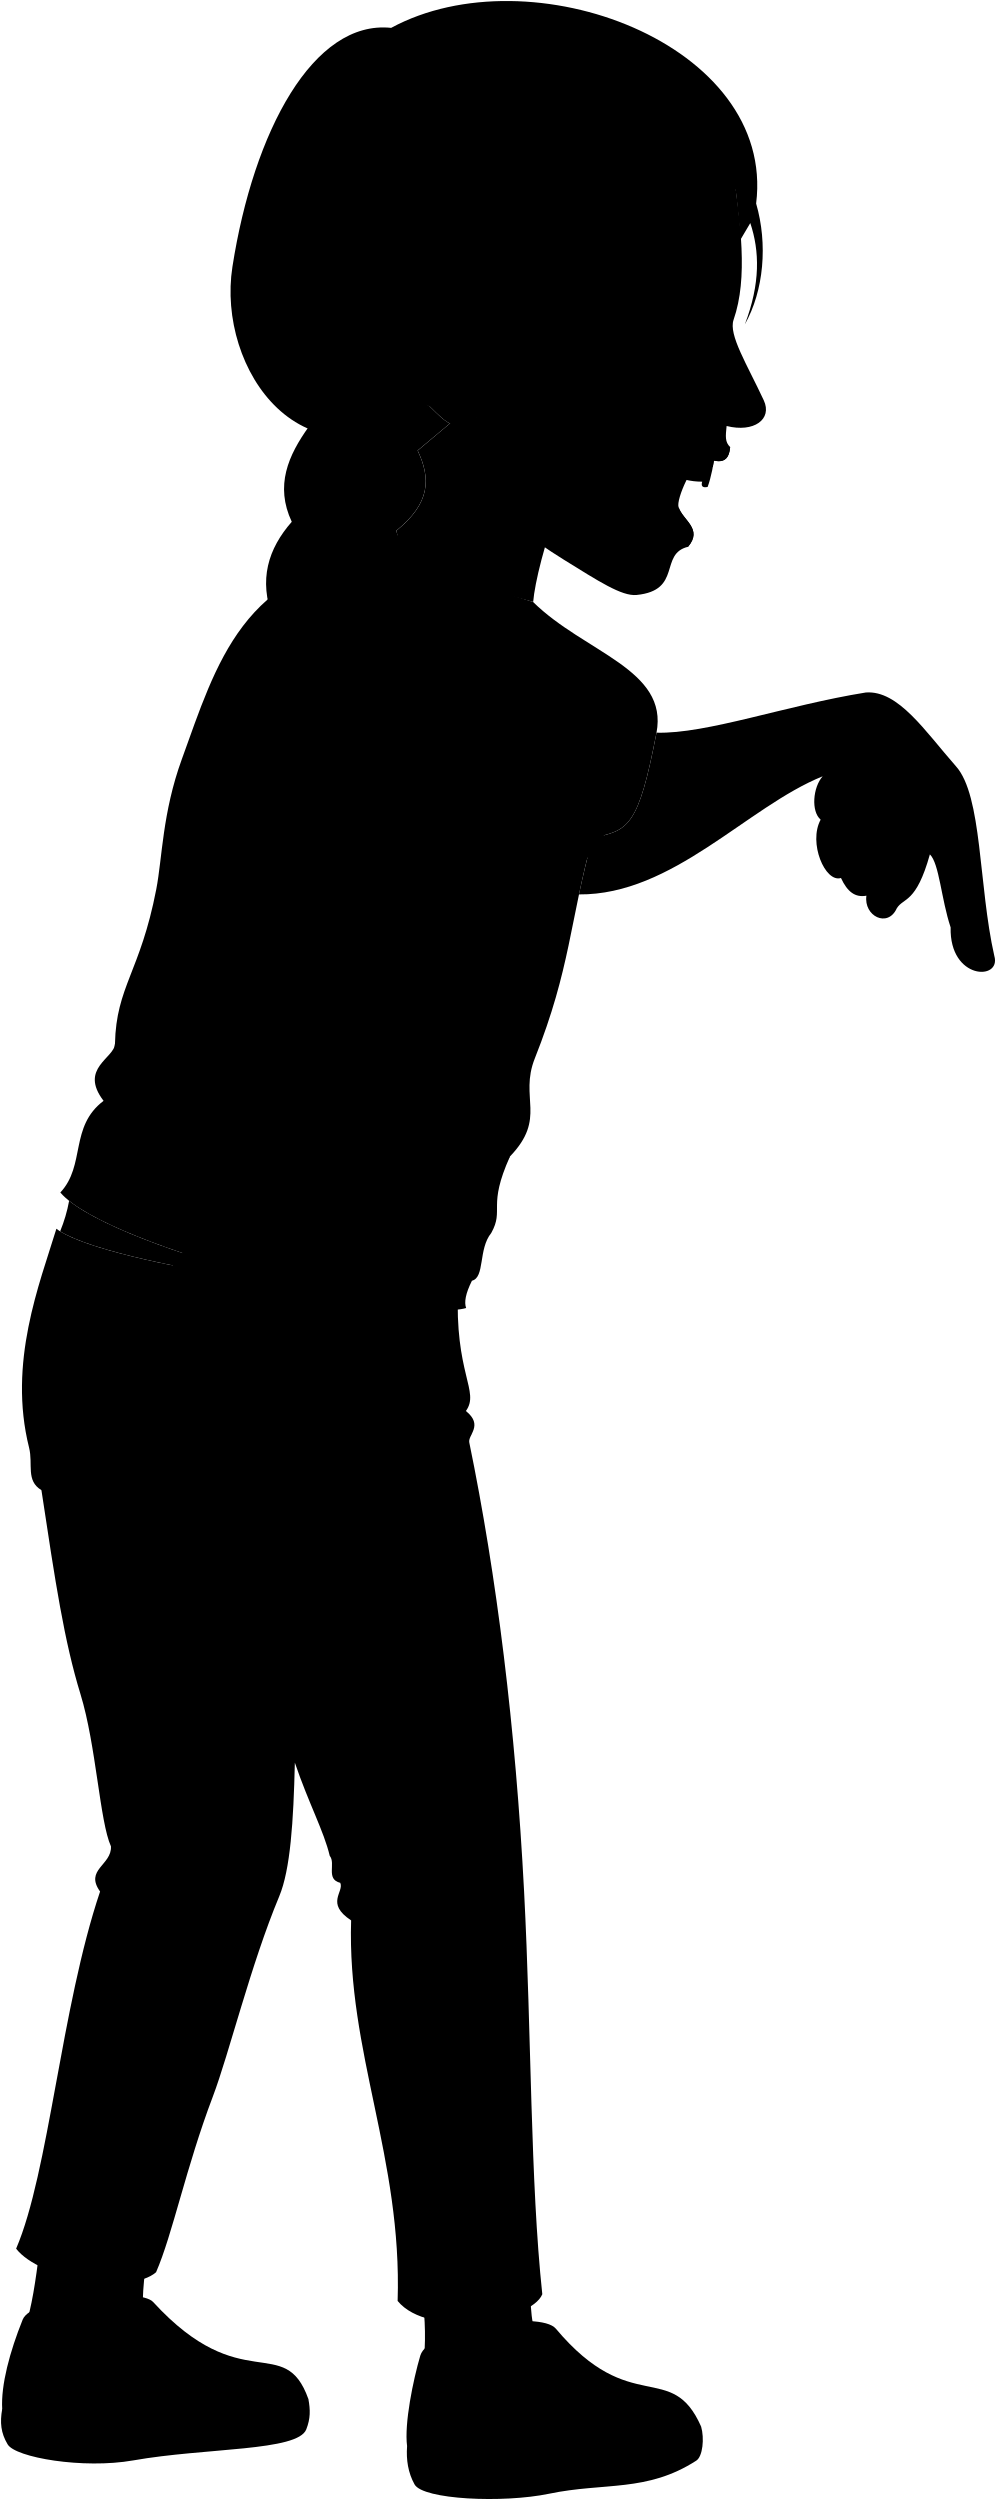
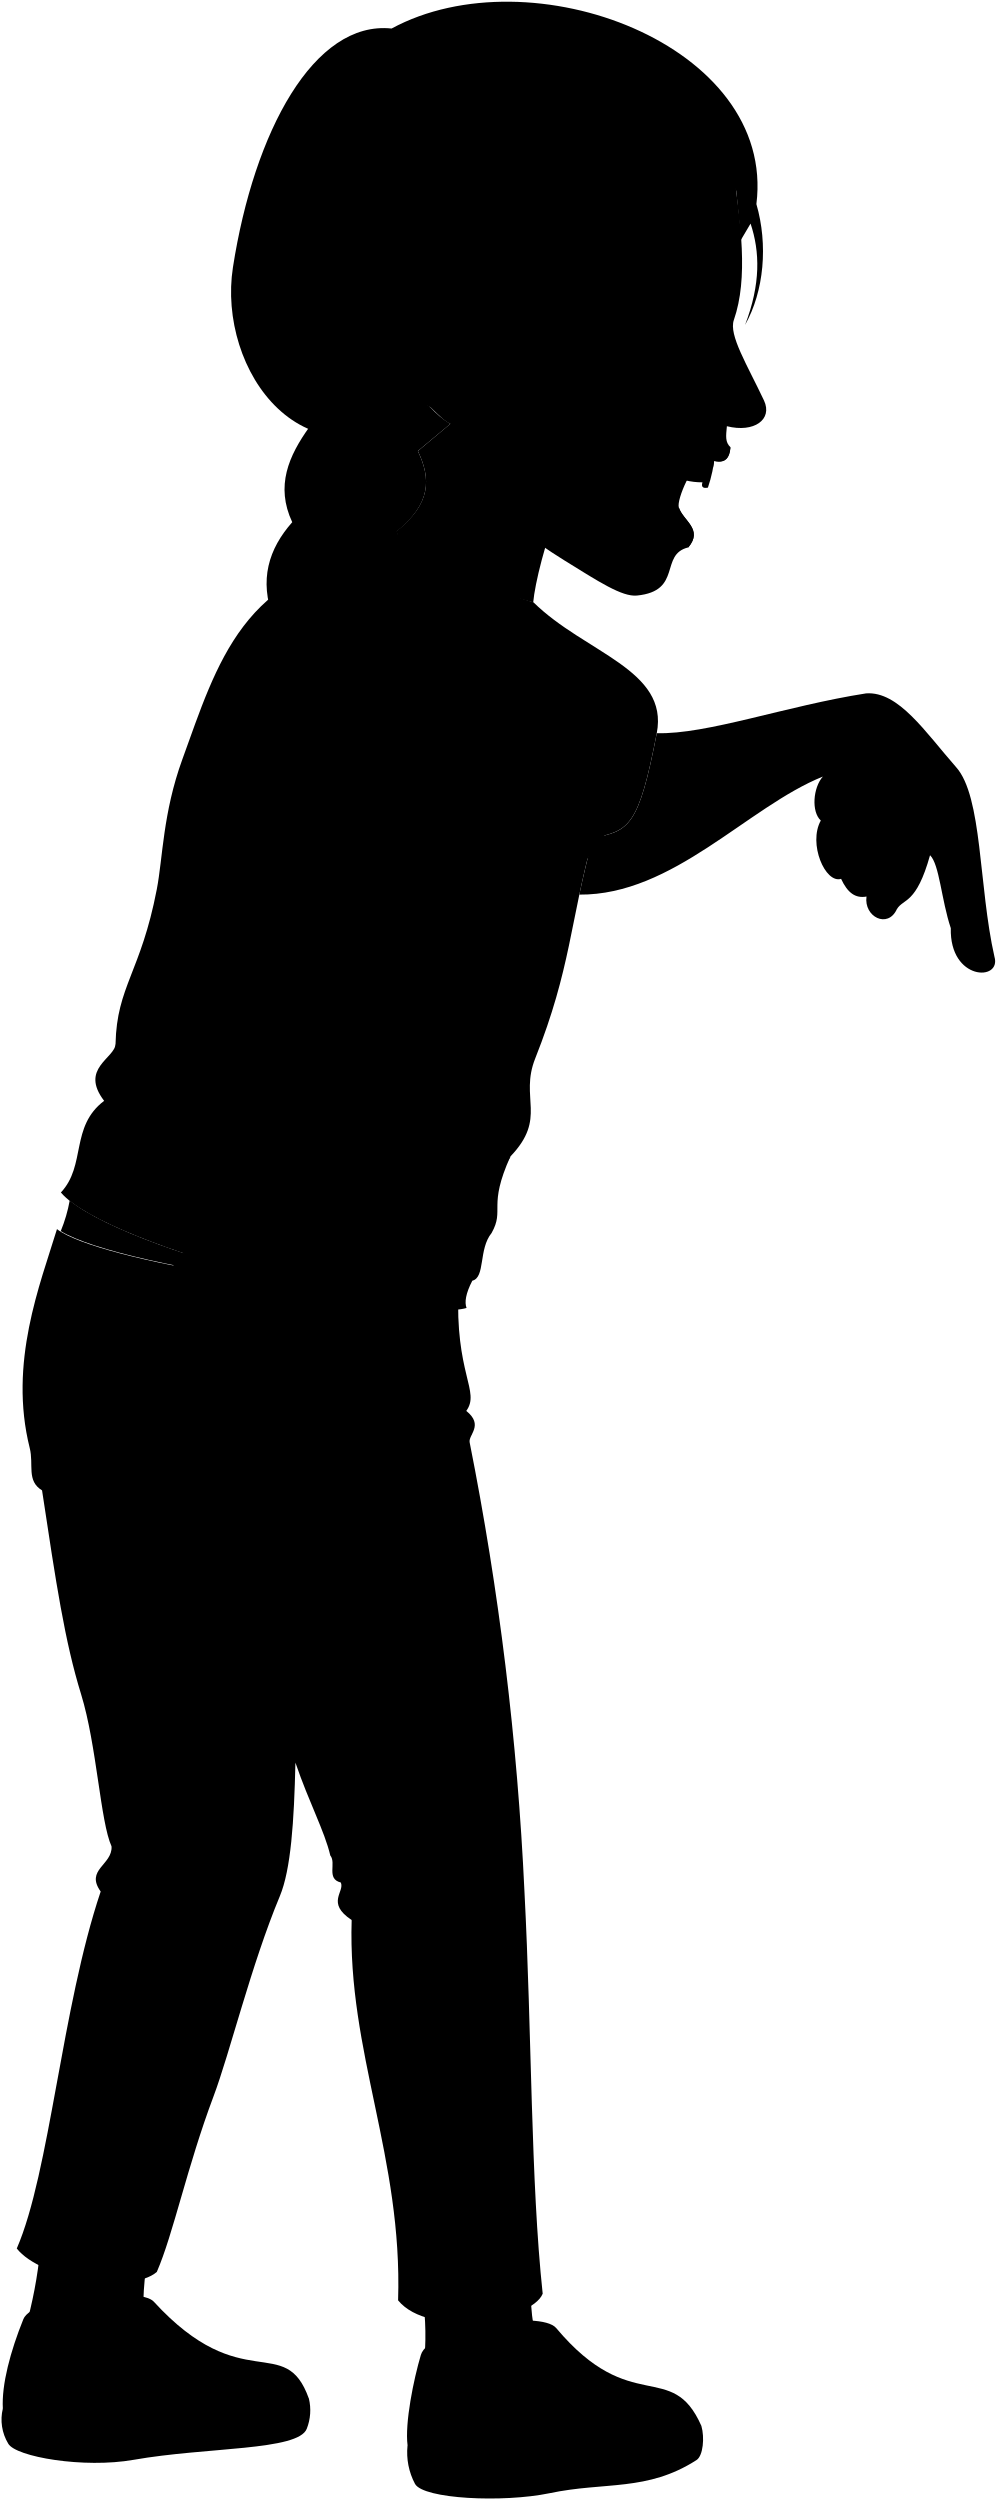
- <svg viewBox="0 0 974.48 2445.74">
+ <svg viewBox="0 0 150.3 376.92">
  <g class="soleWhite">
-     <path d="M685.92,2374c3.26,11.23,1.67,29.12-4.82,33.29-48.39,31.11-89.55,21-143.93,32.32-45.1,9.41-123.35,5.74-131.61-9.11-6.3-11.33-8.3-24-7.31-37.42Z" />
-     <path d="M301.7,2347,2.15,2356.79c-2.35,13.12-1.33,23.32,5.25,34.39,7.3,13.05,74.06,24.45,122.85,15.84,71.42-12.61,161-8.81,169.39-30.39C303.79,2365.94,303.65,2357.67,301.7,2347Z" />
+     <path d="M105.75,365.77c.5,1.73.26,4.49-.74,5.13-7.45,4.79-13.79,3.23-22.17,5-7,1.45-19,.88-20.27-1.41a10.09,10.09,0,0,1-1.13-5.76Z" />
+     <path d="M46.57,361.62.43,363.13a7,7,0,0,0,.81,5.29c1.12,2,11.4,3.77,18.92,2.44,11-1.94,24.8-1.35,26.09-4.68A7.6,7.6,0,0,0,46.57,361.62Z" />
  </g>
  <g class="sashaShoe">
-     <path d="M543.8,2278.14c73.47,87.58,113,29.74,142.12,95.82-39.1,33.79-95.67,28.86-149.4,39.37-65.37,12.78-128.89.14-138.27-20.29-2.88-22,5.94-64.79,12.93-88.58C419.18,2277.24,528.43,2259.82,543.8,2278.14Z" />
-     <path d="M149.78,2252c86.79,94.76,128.47,29.17,151.92,95-32.71,27.34-96.09,24.08-159.31,34.05-64.06,10.1-133.76-3.87-140.24-24.26-1.35-23.58,7.41-56.12,20.05-87.56C31.42,2246.3,136.75,2237.77,149.78,2252Z" />
+     <path d="M83.86,351c11.32,13.49,17.4,4.58,21.89,14.76-6,5.21-14.73,4.45-23,6.07-10.07,2-19.85,0-21.3-3.13-.44-3.39.92-10,2-13.64C64.67,350.87,81.49,348.19,83.86,351Z" />
+     <path d="M23.17,347c13.37,14.6,19.79,4.5,23.4,14.64-5,4.21-14.8,3.71-24.54,5.24s-20.6-.59-21.6-3.73c-.21-3.63,1.14-8.65,3.09-13.49C4.94,346.11,21.16,344.79,23.17,347Z" />
  </g>
  <g class="sashaSock">
-     <path d="M518.73,2238.83c.5,24.23,1.25,48.36,16.48,60.17,2.81,30.67-115.08,46.84-121.19,17a273.51,273.51,0,0,0-1.19-70.8Z" />
-     <path d="M143,2212.54c-3,24.21-6.12,54.26,1.08,64.18-7.93,29.54-119.75,19.75-120,2,7.4-22.81,10.53-46.33,14.69-78Z" />
+     <path d="M80,345c.08,3.73.19,7.44,2.54,9.27.43,4.72-17.73,7.21-18.67,2.61a42.34,42.34,0,0,0-.18-10.9Z" />
+     <path d="M22.13,340.91c-.46,3.73-.94,8.35.16,9.88-1.22,4.55-18.44,3-18.49.31a66.52,66.52,0,0,0,2.27-12Z" />
  </g>
-   <path class="sashaPants" d="M448.15,1259.9c-3.76,84.22,21.55,101.24,7.63,120.48,17.51,14.07,1.74,23.43,3.32,30.8,26.88,130.61,45.34,279.66,53.63,439.47,7.29,140.58,6,283.42,17.8,393.78C519.81,2271.14,419.22,2288,389,2251c4.51-140.06-49.54-243.05-45.5-372.29-25.44-16.78-6.67-27.71-10.61-36.74-14.47-3.55-4.11-18.89-10.3-26.38-5.71-24.17-20.57-51.22-34.14-91.19-1.31,57.66-4.41,104.69-15.25,130.7-28,67.09-49,153.83-65,196-26.22,69.13-39.35,134.72-55.52,171.82-25.42,22.17-113.65,7-136.9-23.05,32.12-74.79,43.83-235.77,82.13-349.41-15.44-21.43,11.61-25.85,10.64-44.17-10.94-24-14.44-98.85-29.79-148.83-16-52.23-24.46-108.52-38.23-199.65-15.47-9.33-8-25.13-12.07-41.51C7.57,1333,38.73,1255.88,55.17,1202.06,94.08,1232.86,334,1273.38,448.15,1259.9Z" />
-   <path class="sashaShirt" d="M521.53,588.93C572,638.58,654.23,654.7,642.22,717c-17.65,91.58-27.29,95.85-62.43,102.42-22.64,82.27-21.39,127.32-56.58,216-15.42,38.86,12,58.15-24.3,95.93-22.38,49.79-5.32,51.52-18.32,74.86-12.89,15.86-6,43.53-18.9,46.73-6.24,12.5-7.73,21.06-5.67,26.69-49.24,15.1-350.37-58.43-397-113,24.89-26.61,8.85-64.36,42.3-89.69-24.35-31.85,10.84-41.73,11.15-55.77,1.24-56.35,24.72-70,40.42-151.26,5.91-30.59,5.91-74.74,25-127.22,33.71-92.71,59.6-188.24,199-200Z" />
-   <path class="clothesDisplayLine" d="M126.73,1308.46c-10.26,54.86-7.46,105.06,20.33,146.36" />
+   <path class="sashaPants" d="M69.13,194.17c-.58,13,3.32,15.59,1.17,18.55,2.7,2.17.27,3.61.51,4.75a455.25,455.25,0,0,1,8.26,67.69c1.13,21.66.93,43.66,2.75,60.66-1.65,4.11-17.15,6.71-21.8,1,.69-21.57-7.64-37.44-7-57.34-3.92-2.59-1-4.27-1.64-5.66-2.23-.55-.63-2.91-1.58-4.07-.88-3.72-3.17-7.89-5.26-14-.2,8.88-.68,16.12-2.35,20.13-4.31,10.33-7.55,23.69-10,30.19-4,10.65-6.06,20.75-8.55,26.47C19.7,345.92,6.11,343.58,2.53,339c5-11.52,6.75-36.31,12.65-53.82-2.38-3.3,1.79-4,1.64-6.8-1.69-3.7-2.22-15.23-4.59-22.93-2.47-8-3.77-16.71-5.89-30.75-2.38-1.44-1.22-3.87-1.86-6.39-3.22-12.84,1.58-24.71,4.11-33C14.59,190,51.54,196.24,69.13,194.17Z" />
+   <path class="sashaShirt" d="M80.43,90.81c7.78,7.65,20.44,10.13,18.59,19.73-2.72,14.11-4.2,14.76-9.62,15.78-3.48,12.67-3.29,19.61-8.71,33.27-2.38,6,1.85,8.95-3.74,14.77-3.45,7.67-.82,7.94-2.83,11.53-2,2.45-.92,6.71-2.91,7.2-1,1.93-1.19,3.25-.87,4.11-7.58,2.33-54-9-61.16-17.41,3.84-4.1,1.37-9.91,6.52-13.82-3.75-4.9,1.67-6.42,1.72-8.59.19-8.68,3.81-10.78,6.22-23.3.91-4.71.91-11.51,3.85-19.59,5.2-14.28,9.18-29,30.65-30.81Z" />
+   <path class="clothesDisplayLine" d="M19.62,201.65c-1.58,8.45-1.15,16.18,3.13,22.54" />
  <g class="clothesOverlapLine">
-     <path d="M609.39,789.2c3.12,4.34.35,13.16-3.48,17.4" />
-     <path d="M548.19,661.92c-26.38,18.17-51.12,52-55.43,84.33" />
-     <path d="M204.52,1504.75c19.13,6.88,44.86,127.44,83.93,219.66" />
-     <path d="M123.47,1479.91c25.92,25.07,66.09,20.62,81.05,24.84,13.85,3.9,57.57,21.78,109.69,6.43" />
-     <path d="M524.71,2284.84c13.07,1.34,16.61,22.61,33,29.29" />
-     <path d="M140.46,2262.23c11.56,6.79,10.07,15.57,26.79,26.14" />
+     <path d="M94,121.66c.48.67.06,2-.53,2.68" />
+     <path d="M84.54,102.06c-4.07,2.79-7.88,8-8.54,13" />
+     <path d="M31.6,231.88c2.95,1.06,6.91,19.63,12.93,33.84" />
+     <path d="M19.11,228.06c4,3.86,10.18,3.17,12.49,3.82,2.13.6,8.87,3.36,16.9,1" />
+     <path d="M80.92,352c2,.21,2.56,3.49,5.08,4.52" />
+     <path d="M21.73,348.56c1.78,1.05,1.55,2.4,4.13,4" />
  </g>
  <g class="clothesFoldLine">
-     <path d="M498.87,680.31c-12,21.76-12.72,43.77-6.11,65.94,16.74-42.48,56.51-46.6,102.56-40.27" />
-     <path d="M471.62,714.28c-5,19.93-3.64,37.72,2.89,53.75" />
-     <path d="M620.07,700c-22.63-15.47-46.87-21.71-74.41-9.09" />
-     <path d="M427,677.56c-12.16,58.08-12.5,110.21,6.86,152.45" />
-     <path d="M397.68,785.94c-.94,34.25,2.45,62.81,13.3,81.58" />
-     <path d="M101.3,1076.88c44,33.66,119.64,55.76,17.64,40.51" />
-     <path d="M506,1001.12c-18.73,23.64-39.9,44-65.58,58.41" />
-     <path d="M164.46,1088c23,15.85,51.11,27.43,82.43,36.28" />
-     <path d="M460.9,1118.72c-41.12,29.47-83.49,41.54-127,37.65" />
-     <path d="M105.7,1136.92C141,1152,181,1161.05,224.27,1165.8" />
-     <path d="M498.91,1131.34c-72.2,52.88-140.71,52.9-141.37,66.3-.68,13.75,55.58,12,99.37-1.73" />
-     <path d="M461.69,1252.93c-24.21,6.75-106.7-5.85-163.47-23.38" />
-     <path d="M112.45,1021.11c1,16.84,13.58,23.85-2.6,30.27" />
-     <path d="M455.78,1380.38c-11.93,11.47-37.93,22.93-70.87,31.07" />
-     <path d="M461.44,1403c-8.19,9.41-15.83,11.55-25.43,14.46" />
-     <path d="M366.66,1515.82c-30.63,11.77-62.94,17.51-97.61,14.73" />
-     <path d="M165.49,1519.87c-16.58-3.57-32.84-9-48.54-17.79" />
-     <path d="M240.23,1538.61c16.87,19.7,32.24,31.85,43.58,50.27" />
-     <path d="M193.26,1531.81c-10,11.87-15.85,40-20.13,74.08" />
-     <path d="M457,1809.28c-20.86,13-47.24,19.88-81,18.58" />
-     <path d="M169.55,1803.75c-18.11-2.14-35.62-4.87-50.48-10.18" />
-     <path d="M343.5,1878.72c23.16,7.88,59.67,6.58,80.19-2.72" />
-     <path d="M97.93,1850.46c13.3,8.4,29.37,11.31,46.41,12.29" />
-     <path d="M108.57,1806.29c42.82,24.64,117.1,11.86,120.08,28.86,1.94,11-48,11.83-93.71.88" />
-     <path d="M40.55,1457.81c4.73,3.42,8.39,3.64,14.4,4.56" />
-     <path d="M160.44,2124.38c-27.7,33.54-55.86,65.09-92.19,51.16" />
-     <path d="M493.6,2182.9c-11.34,22.24-57.8,46.45-86.89,38" />
-     <path d="M130.28,2175.88c-13.59,11.25-31.49,12.24-16,33.35" />
-     <path d="M47.22,2195.19c22-1.06,45.37-7,47.07,12.31" />
-     <path d="M332.89,1842c55.87,21,109.93-15,114.48-2.68,4.26,11.54-19.26,23.54-52.14,22.92" />
+     <path d="M76.94,104.89A12.65,12.65,0,0,0,76,115.05c2.58-6.55,8.7-7.18,15.8-6.21" />
+     <path d="M72.74,110.12a13,13,0,0,0,.45,8.28" />
+     <path d="M95.61,107.93c-3.49-2.39-7.22-3.35-11.46-1.4" />
+     <path d="M65.88,104.47C64,113.41,64,121.44,66.93,128" />
+     <path d="M61.35,121.16c-.14,5.27.38,9.67,2,12.57" />
+     <path d="M15.7,166c6.78,5.19,18.43,8.59,2.72,6.24" />
+     <path d="M78,154.31a34.58,34.58,0,0,1-10.1,9" />
+     <path d="M25.43,167.69a43.14,43.14,0,0,0,12.7,5.59" />
+     <path d="M71.09,172.42c-6.33,4.54-12.86,6.4-19.56,5.8" />
+     <path d="M16.38,175.22a64.15,64.15,0,0,0,18.26,4.45" />
+     <path d="M77,174.36c-11.13,8.15-21.68,8.15-21.78,10.22s8.56,1.84,15.31-.27" />
+     <path d="M71.21,193.09c-3.73,1-16.43-.9-25.18-3.6" />
+     <path d="M17.42,157.38c.15,2.6,2.09,3.68-.4,4.67" />
+     <path d="M70.3,212.72c-1.84,1.77-5.84,3.54-10.91,4.79" />
+     <path d="M71.17,216.21a7.07,7.07,0,0,1-3.91,2.23" />
+     <path d="M56.58,233.59a34,34,0,0,1-15,2.27" />
+     <path d="M25.59,234.21a26.3,26.3,0,0,1-7.48-2.74" />
+     <path d="M37.1,237.1c2.6,3,5,4.9,6.71,7.74" />
+     <path d="M29.86,236.05c-1.54,1.83-2.44,6.17-3.1,11.41" />
+     <path d="M70.5,278.79c-3.22,2-7.28,3.06-12.48,2.86" />
+     <path d="M26.21,277.94a36.21,36.21,0,0,1-7.77-1.57" />
+     <path d="M53,289.49c3.57,1.21,9.19,1,12.35-.42" />
+     <path d="M15.18,285.13a14.73,14.73,0,0,0,7.15,1.9" />
+     <path d="M16.82,278.33c6.6,3.8,18,1.83,18.5,4.45.3,1.7-7.4,1.82-14.44.13" />
+     <path d="M6.34,224.65a4.26,4.26,0,0,0,2.22.7" />
+     <path d="M24.81,327.33c-4.27,5.16-8.6,10-14.2,7.88" />
+     <path d="M76.13,336.34c-1.75,3.43-8.91,7.16-13.39,5.85" />
+     <path d="M20.16,335.26c-2.09,1.73-4.85,1.89-2.46,5.14" />
+     <path d="M7.37,338.23c3.39-.16,7-1.07,7.25,1.9" />
+     <path d="M51.37,283.83c8.61,3.23,16.94-2.31,17.64-.42s-3,3.63-8,3.53" />
  </g>
-   <path class="teeth" d="M699.12,444.23c-.5,8-3.62,23.67-6.86,32.16-5.8,1.21-6.41-1.62-5.32-5.17a68.48,68.48,0,0,1-16.72-2C674.33,446.67,680.69,439.47,699.12,444.23Z" />
-   <line class="teethOverlapLine" x1="686.94" y1="471.22" x2="688.05" y2="467.57" />
-   <path class="gum" d="M676.22,454.48a136.27,136.27,0,0,0,21.14,2.4,112.39,112.39,0,0,0,1.76-12.65C685.63,440.75,679.92,443.76,676.22,454.48Z" />
+   <path class="teeth" d="M107.79,68.52a21.71,21.71,0,0,1-1.06,5c-.89.18-1-.25-.82-.8a10.73,10.73,0,0,1-2.58-.3C104,68.9,105,67.79,107.79,68.52Z" />
+   <line class="teethOverlapLine" x1="105.91" y1="72.68" x2="106.08" y2="72.12" />
+   <path class="gum" d="M104.26,70.1a20.89,20.89,0,0,0,3.25.37,19.36,19.36,0,0,0,.28-2C105.71,68,104.83,68.45,104.26,70.1Z" />
  <g class="eye">
-     <circle class="sclera" cx="674.98" cy="317.22" r="37.38" />
-     <path class="irisGreen" d="M690,337.64c2.27.14,8.26-8.63,9-19.88s-4.16-20.69-6.42-20.83A115.75,115.75,0,0,0,690,337.64Z" />
-     <path class="pupil" d="M695.71,325.51c1.81.11,2.93-3.37,3.21-7.75s-.41-8-2.22-8.08A61.78,61.78,0,0,0,695.71,325.51Z" />
+     <circle class="sclera" cx="104.07" cy="48.96" r="5.76" />
+     <path class="irisGreen" d="M106.37,52.1c.35,0,1.28-1.33,1.38-3.06s-.64-3.18-1-3.21A17.66,17.66,0,0,0,106.37,52.1Z" />
+     <path class="pupil" d="M107.26,50.24c.28,0,.45-.52.49-1.2s-.06-1.23-.34-1.24A10,10,0,0,0,107.26,50.24Z" />
  </g>
  <g class="skinAshkenazi">
-     <path d="M67.63,1174.72a147.57,147.57,0,0,1-8.8,29.89c29.21,18.4,124.84,39.56,220.45,50.51C193.38,1233.65,102.42,1202.52,67.63,1174.72Z" />
-     <path d="M804.8,759.45C730.88,789.26,658.28,875.74,566.36,875c3.88-18,8.13-36.32,13.43-55.57,35.14-6.57,44.78-10.84,62.43-102.42a1.85,1.85,0,0,0,0-.23c49,1.4,126.92-26.82,204.88-39.33,31.83-2.28,57.91,37.9,88.07,72.15,25.95,28.9,22,116.85,37.57,185.58,7.2,24.38-44,23.7-42.74-27.91-9.25-27.72-11.09-62.49-20.3-71.43-13.48,48.34-25.78,42-32.38,52.76-8.88,19.56-32.55,7.56-29.72-12.35-10.91,2-18.59-3.67-24.88-17.32-15.43,4.92-32.23-34.47-19.88-57.08C793.35,793.89,795.19,770.28,804.8,759.45Z" />
-     <path d="M295.33,1238.18c59.05-100.69,139.33-178.6,179.37-256.31,38.13-74,100.56-135.13,134.69-192.67-13.61-28.73-82.93-61.77-116.63-43-44.9,47.25-82.48,136-121.07,173.69-53,51.69-89.89,171.77-149.66,272.36-14.62,11.35-67.16,34.71-70.91,99.08-4.54,9.1-15.33,17.14-15.05,26,.34,10.85,10.91,18.32,20.23,21.27-1.28,6.67,3.91,15.24,11.15,20.52-14.92,6-16.41,20.71-5.52,23.56,20,5.24,35.44,21.27,58,10.41,20.15,14.22,35.52,2.32,49.79-5.22s37.51-22.93,37.2-36C315.76,1286.14,278.33,1264.05,295.33,1238.18Z" />
-     <path d="M606.2,403.92l-159.52,4.85-38.08,32c12.89,27.25,12.74,51.3-21,78.55,6.1,15.49-4.39,43.82,10,45,31.67,2.67,84.43,13.15,124,24.55C524.63,551.77,560.8,427.22,606.2,403.92Z" />
-     <path d="M465.85,408.79c-20.89,14.56-28.6,5.3-45-10.74-210.44-98.39,127.76-422.31,295.32-240,8.32,61.22,15.84,113.38,1.49,154.8-5.11,14.74,13.2,43.66,29.53,78.77,8.65,18.59-9.71,31.85-36.36,25.13-1,10.17-1.7,15.62,3.48,20.61-1.82,22.91-20.56,10.1-25.63,11.29-10.81,2.53-27.43,39.67-24.84,47.53,4.27,13,24.06,21.26,9.23,38.74-28.43,6.88-5.43,42.7-50.29,47.14-14.53,1.44-37.58-13.73-71-34.4s-59.92-41.58-74.21-75M698.12,305.22c-17.89-1.68-29.71,5.77-41.28,11.58,15.21,3.24,25,6.24,38.78,13.28C698.79,325.63,700.2,312.94,698.12,305.22Z" />
+     <path d="M10.51,181a22.74,22.74,0,0,1-1.35,4.61c4.5,2.83,19.23,6.09,34,7.78C29.88,190.12,15.87,185.33,10.51,181Z" />
+     <path d="M124.06,117.08c-11.38,4.59-22.57,17.91-36.72,17.8.59-2.77,1.25-5.6,2.06-8.56,5.42-1,6.9-1.67,9.62-15.78v0c7.54.22,19.55-4.13,31.56-6,4.9-.35,8.92,5.83,13.56,11.11,4,4.45,3.39,18,5.79,28.59,1.11,3.75-6.78,3.65-6.58-4.3-1.43-4.27-1.71-9.63-3.13-11-2.08,7.45-4,6.48-5,8.13-1.37,3-5,1.16-4.58-1.9-1.68.31-2.86-.57-3.83-2.67-2.38.76-5-5.31-3.06-8.79C122.3,122.38,122.58,118.75,124.06,117.08Z" />
+     <path d="M45.59,190.82c9.09-15.51,21.46-27.51,27.63-39.48,5.87-11.4,15.49-20.82,20.74-29.68-2.09-4.42-12.77-9.51-18-6.61-6.92,7.27-12.71,21-18.65,26.75-8.16,8-13.85,26.46-23.05,41.95C32.05,185.5,24,189.1,23.37,199c-.7,1.4-2.36,2.64-2.32,4,.06,1.67,1.69,2.82,3.12,3.27a3.62,3.62,0,0,0,1.72,3.16c-2.3.93-2.53,3.2-.85,3.63,3.08.81,5.46,3.28,8.94,1.61,3.1,2.19,5.47.36,7.67-.81s5.77-3.53,5.73-5.53C48.73,198.21,43,194.8,45.59,190.82Z" />
+     <path d="M93.47,62.31l-24.57.75L63,68c2,4.2,2,7.91-3.24,12.1.94,2.39-.68,6.75,1.53,6.94a116.89,116.89,0,0,1,19.1,3.78C80.91,85.09,86.48,65.9,93.47,62.31Z" />
+     <path d="M71.85,63.07c-3.21,2.24-4.4.81-6.93-1.66-32.41-15.16,19.68-65,45.49-37,1.28,9.43,2.44,17.46.23,23.84-.79,2.27,2,6.73,4.55,12.14,1.33,2.86-1.5,4.9-5.6,3.87-.15,1.56-.26,2.4.54,3.17C109.85,71,107,69,106.18,69.21c-1.67.39-4.23,6.11-3.83,7.32.66,2,3.71,3.28,1.42,6-4.38,1.06-.83,6.58-7.74,7.26-2.24.22-5.79-2.11-10.94-5.3s-9.23-6.4-11.43-11.55m34-25.8c-2.75-.26-4.57.89-6.36,1.78a21.49,21.49,0,0,1,6,2A6,6,0,0,0,107.63,47.11Z" />
  </g>
  <g class="skinOverlapLine">
-     <path d="M933.36,794.7c-14.38,4.19-19.06,23.21-23.62,41.13" />
-     <path d="M840.4,765.4c-1.64,23.06,11.61,50.54,27.1,61.07.64,6.45-.33,13-3.49,23.66-9.43,2.15-14.83,9.78-16.37,26.11" />
-     <path d="M851.51,860.28c-21.4-6.44-15.44-23-22.11-33.7-5.66-13.27,11.89-26,21.85-18.74" />
-     <path d="M822.76,858.92c-11-37-10.06-74.16,18.34-79.34" />
-     <path d="M802.88,801.84c3.67-8.44,13.13-12.68,18.6-8" />
-     <path d="M166,1274.56c-5.43,4.08-10.32,9.87-14.83,16.82" />
-     <path d="M206.82,1295.5c-15.63,13.15-46.55,37.08-50.52,43.14" />
-     <path d="M271.06,1346.45c-40.36,23.93-71.2,60.55-91,17.48" />
-     <path d="M242.64,1322.45c-36.66,24.45-56.51,52.11-75.19,36.71" />
-     <path d="M220,1393.13c-3.44-3.1-6.14-6.58-7.42-10.78" />
+     <path d="M143.87,122.51c-2.22.64-2.94,3.57-3.64,6.33" />
+     <path d="M129.55,118c-.26,3.56,1.79,7.79,4.17,9.41a9.18,9.18,0,0,1-.54,3.65c-1.45.33-2.28,1.5-2.52,4" />
+     <path d="M131.26,132.61c-3.3-1-2.38-3.54-3.41-5.19-.87-2,1.83-4,3.37-2.89" />
+     <path d="M126.83,132.4c-1.69-5.7-1.55-11.42,2.83-12.22" />
+     <path d="M123.77,123.61c.56-1.3,2-2,2.86-1.23" />
+     <path d="M25.66,196.42a10,10,0,0,0-2.29,2.6" />
+     <path d="M32,199.65c-2.4,2-7.17,5.71-7.78,6.64" />
+     <path d="M41.85,207.5c-6.22,3.68-11,9.32-14,2.69" />
+     <path d="M37.47,203.8c-5.65,3.77-8.7,8-11.58,5.65" />
+     <path d="M34,214.69A3.76,3.76,0,0,1,32.83,213" />
  </g>
  <g class="skinFoldLine">
-     <path d="M824.92,751c-7.38,3.06-14.24,5.92-20.12,8.42" />
-     <path d="M449.09,331.84c-14.34-66.28-94.39-13.18-38.55,39.54" />
-     <path d="M445.75,339.81c-10.91,9.62,12.88,30.67,2.58,36.81-7.11,4.24-3.84-11.56-23.09-15.71-20.33-4.38-13.4-37.8,4.85-32" />
+     <path d="M127.16,115.78l-3.1,1.3" />
+     <path d="M69.27,51.21c-2.21-10.21-14.54-2-5.94,6.09" />
+     <path d="M68.76,52.44c-1.68,1.48,2,4.72.4,5.67-1.1.65-.6-1.78-3.56-2.42-3.13-.68-2.07-5.82.74-4.94" />
  </g>
-   <path class="skinEdgeLine" d="M194.57,1254.82c20.12.83,13.56,15.72,31.77,20.43,32.1,8.3,16.07,22.31,38.8,28.35,41.63,11.06,17,29.66,31.61,35.38" />
-   <path class="skinCreaseLine" d="M413.45,982.74c-14.71-1.9-26.72-7.13-33.33-19" />
+   <path class="skinEdgeLine" d="M30.07,193.38c3.1.13,2.09,2.43,4.89,3.15,4.94,1.28,2.48,3.44,6,4.37,6.41,1.7,2.62,4.57,4.87,5.45" />
+   <path class="skinCreaseLine" d="M63.78,151.47c-2.26-.29-4.11-1.1-5.13-2.92" />
  <g class="hairLightBrown">
-     <path d="M292.4,283.72s-6.72,115.83,9.8,133.56c-20.23,28.2-33.39,57.78-16.77,93.19-23,26.26-32.78,56.59-18.34,94.37-18,20-29.39,42.23-22.69,70.57-18.65,17.76-32,38.68-23.67,72.53-24.57,18.4-35,40.64-21.8,69.28-47.4,49.72-15.79,70.38-37.37,103-74.68,66.19,2.28,88.24-50.45,153.69,57.82-37,85.73-80.22,82.62-143.59-1.08-29.24,26.7-33.44,22-77.66,21.94-12.92,29.12-33.63,24.76-60.43,23.27-20,32.07-47,34.19-77.36C353.06,671.58,438.87,296.82,292.4,283.72Z" />
-     <path d="M440.16,414.25c-6-2.84-11.74-8.79-19.31-16.2L333.4,386.93c-17,24.6-27.92,52.16-3.21,97.21-17.17,12.3-23.67,30.77-6.8,62.73-17.62,22-23.41,48.73-11.05,82.64-19.19,21.78-27.23,47.79-12.43,82.45-18.08,15.38-26.51,36.78-17.6,69C261,807,246.41,839.47,264.73,874.69c-16.41,24.75-11.75,47-22.37,65.35-54.88,37-54.18,106.18-17.74,165-23.13-70.78,62.13-69,48.25-154.84-2.77-25.9,22.47-32.93,21.42-50.52,25.27-10.9,25.81-34.2,25.78-57.78,33.36-25.11,26.6-53.27,22-81.27,20.78-16.55,18.4-39.34,16.07-62.13,26.54-25,20.64-53.87,14.4-82.74,31.89-27.4,29-61,15-96.46,33.77-27.25,33.92-51.3,21-78.55Z" />
-     <path d="M724.25,234.71l9.75-16.5c9.14,27.37,10,59-5.35,99.18,18.65-33,22.58-78.65,11.07-118.28C759.17,43,519-46.56,382.67,27.26c-76-8-134.56,100.71-155.3,233.81-15.52,99.59,68.45,223.53,193.48,137-22.55-15.61-37.48-36.35-40.13-57.72a281.61,281.61,0,0,0,75.22-22.24c20.83-10.76.05,17.07,46.78,53-5.07-38,5.89-63.73,11.46-88.19,22.71-18.88,49.13-23.55,79.65-54.1-15.61,24.48-35.88,54.69-54.2,77.6,50.24-51,113.08-95.65,153.11-160.73,10.45,12.67,19.78,26,27,40.49C721.67,202,723.22,218.19,724.25,234.71Z" />
+     <path d="M45.14,43.8s-1,17.84,1.51,20.57c-3.12,4.35-5.15,8.9-2.59,14.36-3.54,4-5.05,8.71-2.82,14.53-2.78,3.08-4.53,6.51-3.5,10.87-2.87,2.74-4.93,6-3.64,11.18-3.79,2.83-5.4,6.26-3.36,10.67-7.3,7.66-2.43,10.84-5.76,15.86-11.5,10.19.35,13.59-7.77,23.67,8.91-5.7,13.21-12.35,12.73-22.11-.17-4.51,4.11-5.16,3.38-12,3.38-2,4.48-5.18,3.81-9.31,3.59-3.07,4.94-7.24,5.27-11.91C54.48,103.54,67.7,45.82,45.14,43.8Z" />
+     <path d="M67.9,63.91a13.08,13.08,0,0,1-3-2.5L51.45,59.7c-2.61,3.79-4.3,8-.49,15-2.65,1.9-3.65,4.74-1.05,9.66-2.71,3.4-3.61,7.51-1.7,12.73-3,3.36-4.2,7.36-1.92,12.7-2.78,2.37-4.08,5.67-2.71,10.63-3.27,4-5.53,9-2.71,14.44-2.52,3.81-1.81,7.24-3.44,10.07-8.46,5.69-8.35,16.35-2.73,25.42-3.57-10.9,9.57-10.63,7.43-23.85-.43-4,3.46-5.07,3.3-7.78,3.89-1.68,4-5.27,4-8.91,5.14-3.86,4.09-8.2,3.39-12.51,3.2-2.55,2.83-6.06,2.47-9.57,4.09-3.86,3.18-8.3,2.22-12.75,4.91-4.22,4.47-9.39,2.32-14.86C65,75.9,65,72.19,63,68Z" />
+     <path d="M111.66,36.25l1.5-2.54c1.41,4.21,1.55,9.09-.83,15.28,2.88-5.09,3.48-12.12,1.71-18.22,3-24-34-37.85-55-26.47-11.7-1.23-20.73,15.51-23.92,36-2.39,15.34,10.54,34.43,29.8,21.1-3.47-2.4-5.77-5.6-6.18-8.89a43.58,43.58,0,0,0,11.59-3.43c3.21-1.65,0,2.63,7.2,8.17-.78-5.86.91-9.82,1.77-13.59,3.5-2.9,7.57-3.62,12.27-8.33-2.41,3.77-5.53,8.43-8.35,11.95C91,39.43,100.64,32.56,106.8,22.54A33.38,33.38,0,0,1,111,28.77C111.26,31.21,111.5,33.71,111.66,36.25Z" />
  </g>
  <g class="lipFemaleMedium">
-     <path d="M663.84,496.22c-4.83,13.24-3.71,29.71,9.23,38.74C687.9,517.48,668.11,509.2,663.84,496.22Z" />
-     <path d="M688.68,448.69c5.07-1.19,23.81,11.62,25.63-11.29C705.85,441,698,439.24,688.68,448.69Z" />
+     <path d="M102.35,76.53c-.74,2-.57,4.58,1.42,6C106.06,79.81,103,78.53,102.35,76.53Z" />
+     <path d="M106.18,69.21c.78-.18,3.67,1.79,3.95-1.74C108.82,68,107.62,67.75,106.18,69.21Z" />
  </g>
-   <path class="cheekLine" d="M689.47,393.92c-.84,41.2-28.45,47-32.73,67.41" />
-   <path class="noseLine" d="M725.51,409c-19.67-3.43-26.1,10.73-38.64,4.5" />
+   <path class="cheekLine" d="M106.3,60.77c-.13,6.35-4.38,7.24-5,10.39" />
+   <path class="noseLine" d="M111.85,63.1c-3-.53-4,1.65-5.95.69" />
  <g class="eyeLidLine">
-     <path d="M698.12,305.22c9.69-.32,5.27-17-.93-18.64" />
-     <path d="M695.62,330.08c7.15,3.55,7,9-3.11,18.62" />
+     <path d="M107.63,47.11c1.49,0,.81-2.62-.14-2.87" />
+     <path d="M107.25,50.94c1.1.55,1.07,1.38-.48,2.87" />
  </g>
-   <path class="eyeCornerLine" d="M656.84,316.8c-1.12.47-4.2,1.12-5.79.63" />
-   <path class="eyeCreaseLine" d="M662.08,304.75c11.58-3.66,22.94-12.37,41.53-8.37" />
-   <path class="eyebrowLightBrown" d="M635,274.74c41.23-28.88,60.57.78,84.15,1.55C697.43,303.25,682,259.58,635,274.74Z" />
+   <path class="eyeCornerLine" d="M101.27,48.89a1.62,1.62,0,0,1-.89.1" />
+   <path class="eyeCreaseLine" d="M102.08,47c1.78-.57,3.53-1.91,6.4-1.29" />
+   <path class="eyebrowLightBrown" d="M97.9,42.42c6.35-4.45,9.33.12,13,.23C107.52,46.81,105.14,40.08,97.9,42.42Z" />
  <g class="sashaHairTie">
-     <path d="M282.21,923.94c-1.11,3.08-33.9-8.78-32.78-11.86-2.64-.81-10.15,24.37-8.51,27.76,1.8,4.87,27,13.68,31.71,11.48C276.24,949.82,284.85,924.87,282.21,923.94Z" />
-     <path d="M168.54,892.93c-1,3.13,33.71,14,34.7,10.89,2.58,1-6.14,24.78-9.51,26.48-4.38,2.78-29.73-5.47-32.17-10.1C159.6,916.83,165.88,892.07,168.54,892.93Z" />
+     <path d="M43.57,142.42c-.18.47-5.22-1.36-5-1.83-.41-.13-1.57,3.75-1.31,4.28.27.75,4.15,2.1,4.88,1.76C42.65,146.4,44,142.56,43.57,142.42Z" />
+     <path d="M26.06,137.64c-.15.48,5.19,2.16,5.34,1.68.4.14-.94,3.81-1.46,4.08-.68.42-4.58-.85-5-1.56C24.68,141.32,25.65,137.51,26.06,137.64Z" />
  </g>
  <g class="hairOverlapLine">
-     <path d="M315.74,434.52c-20.41,25.05-18.5,55.62.71,96.25" />
-     <path d="M310,515.72c-38.53,51.06-12.33,66.33-4.85,123" />
-     <path d="M297,601.78c-53.4,52.42-26.32,71.66-22.37,113.07" />
-     <path d="M266.8,678.71c-53.19,47.69-30.55,71.11-26.36,113.5" />
-     <path d="M235.19,762.72c-41,32.57-28.53,49.73-19.51,89.92" />
-     <path d="M285.43,510.47A57.69,57.69,0,0,1,304,497" />
-     <path d="M267.09,604.84a97.21,97.21,0,0,1,25.65-18.23" />
-     <path d="M244.4,675.41c7.28-6.5,13.93-10.62,19.94-12.3" />
-     <path d="M220.73,747.94c4.1-3.64,7.87-5.55,11.4-6.2" />
-     <path d="M198.93,817.22a15.85,15.85,0,0,1,8-3.4" />
-     <path d="M210,829.55c-12,3.69-34.58,22-39.48,48.24" />
-     <path d="M395,413.32a205.28,205.28,0,0,1,13.6,27.47" />
-     <path d="M345.84,427.06c3.52,27.05,29.63,54.43,41.73,92.28" />
-     <path d="M367,475.4c-65,46.44-4.57,74.28,5.5,140.4" />
-     <path d="M348.65,553.44c-52.93,46.87,1.08,76.27,9.48,145.1" />
-     <path d="M333.46,625.53c-41.65,37-6.5,66,8.6,135.14" />
-     <path d="M320.85,694.86c-43.51,55.59-3.18,81.35-.78,147.08" />
-     <path d="M306.45,776.65c-48.86,52.68-14,66.67-12.16,123.07" />
-     <path d="M264.73,874.69c5.64-11,12.27-19.08,19.68-24.87" />
-     <path d="M282.31,780.94c1.41,7.23,3.47,13.57,6.58,18.46" />
-     <path d="M299.91,712a44.43,44.43,0,0,0,4.15,12.57" />
-     <path d="M312.34,629.51c1.36,6,3.32,11,5.92,14.72" />
-     <path d="M323.39,546.87c3.33,8.8,7,16.32,11,22.18" />
-     <path d="M330.19,484.14c3.64,6.35,7.81,11.56,12.83,15" />
-     <path d="M719.76,186.17a156.42,156.42,0,0,1,14.24,32" />
-     <path d="M726,170.8a117.5,117.5,0,0,1,13.72,28.31" />
-     <path d="M605.77,210.33a60.93,60.93,0,0,1-11.94,18.48" />
-     <path d="M514.18,282.91c-14.36,12.39-36.31,25.36-58.24,35.18" />
-     <path d="M380.72,340.33c-8.84,1.07-17.18,1.81-24.42.85" />
+     <path d="M48.73,67c-3.14,3.86-2.85,8.57.11,14.82" />
+     <path d="M47.84,79.54c-5.93,7.86-1.9,10.21-.75,18.94" />
+     <path d="M45.85,92.79c-8.23,8.08-4.06,11-3.45,17.42" />
+     <path d="M41.19,104.64c-8.19,7.35-4.7,11-4.06,17.48" />
+     <path d="M36.32,117.58c-6.31,5-4.39,7.66-3,13.85" />
+     <path d="M44.06,78.73a8.78,8.78,0,0,1,2.87-2.07" />
+     <path d="M41.24,93.26a15.14,15.14,0,0,1,3.95-2.81" />
+     <path d="M37.74,104.13a8.24,8.24,0,0,1,3.07-1.89" />
+     <path d="M34.1,115.31a3.71,3.71,0,0,1,1.75-1" />
+     <path d="M30.74,126a2.42,2.42,0,0,1,1.23-.53" />
+     <path d="M32.44,127.88a10.42,10.42,0,0,0-6.09,7.43" />
+     <path d="M60.94,63.76A33.31,33.31,0,0,1,63,68" />
+     <path d="M53.37,65.88c.54,4.16,4.56,8.38,6.43,14.21" />
+     <path d="M56.63,73.32c-10,7.16-.7,11.45.85,21.63" />
+     <path d="M53.8,85.35c-8.15,7.22.17,11.74,1.46,22.35" />
+     <path d="M51.46,96.45c-6.42,5.7-1,10.17,1.33,20.82" />
+     <path d="M49.52,107.13c-6.7,8.56-.49,12.53-.12,22.65" />
+     <path d="M47.3,119.73c-7.53,8.11-2.16,10.27-1.87,19" />
+     <path d="M40.87,134.83a11.2,11.2,0,0,1,3-3.83" />
+     <path d="M43.58,120.39a8.32,8.32,0,0,0,1,2.84" />
+     <path d="M46.29,109.76a6.86,6.86,0,0,0,.64,1.94" />
+     <path d="M48.21,97.06a6.52,6.52,0,0,0,.91,2.27" />
+     <path d="M49.91,84.33a16,16,0,0,0,1.69,3.42" />
+     <path d="M51,74.67a6.87,6.87,0,0,0,2,2.31" />
+     <path d="M111,28.77a24.72,24.72,0,0,1,2.19,4.94" />
+     <path d="M111.93,26.4A18.41,18.41,0,0,1,114,30.77" />
+     <path d="M93.41,32.49a9.52,9.52,0,0,1-1.84,2.85" />
+     <path d="M79.3,43.67a38.7,38.7,0,0,1-9,5.42" />
+     <path d="M58.74,52.52a15.68,15.68,0,0,1-3.76.13" />
  </g>
</svg>
